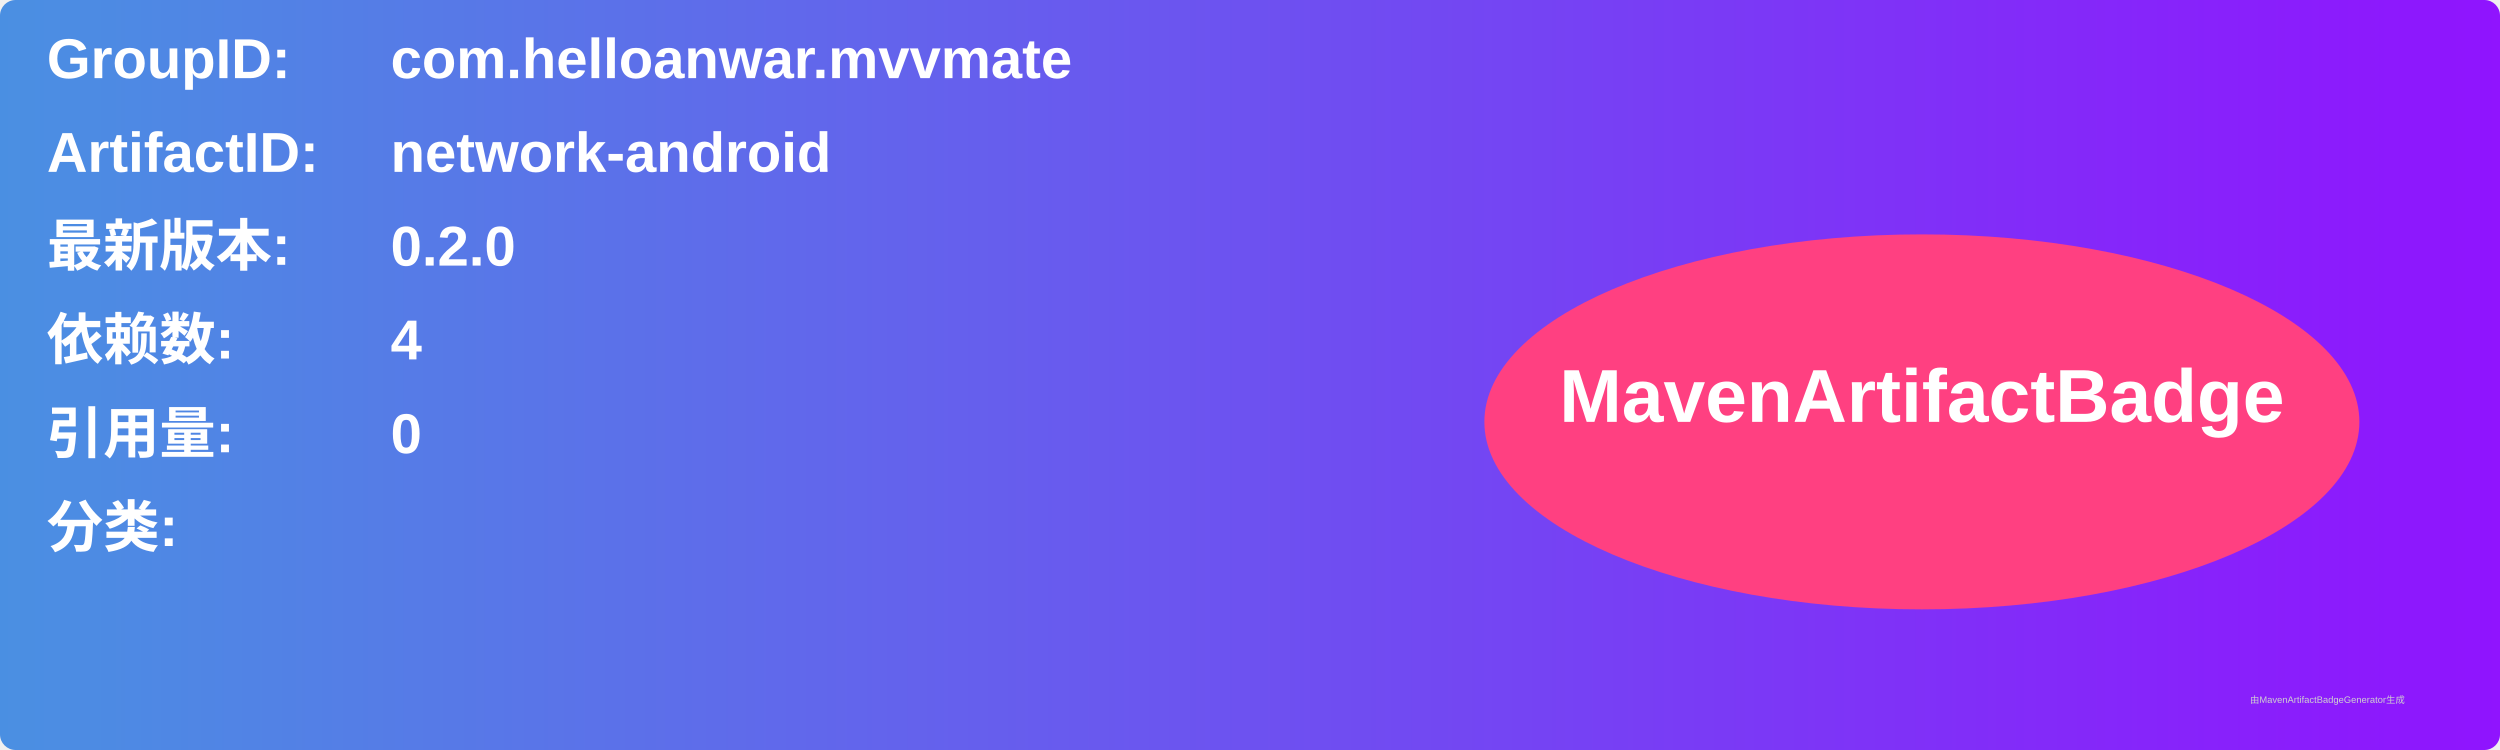
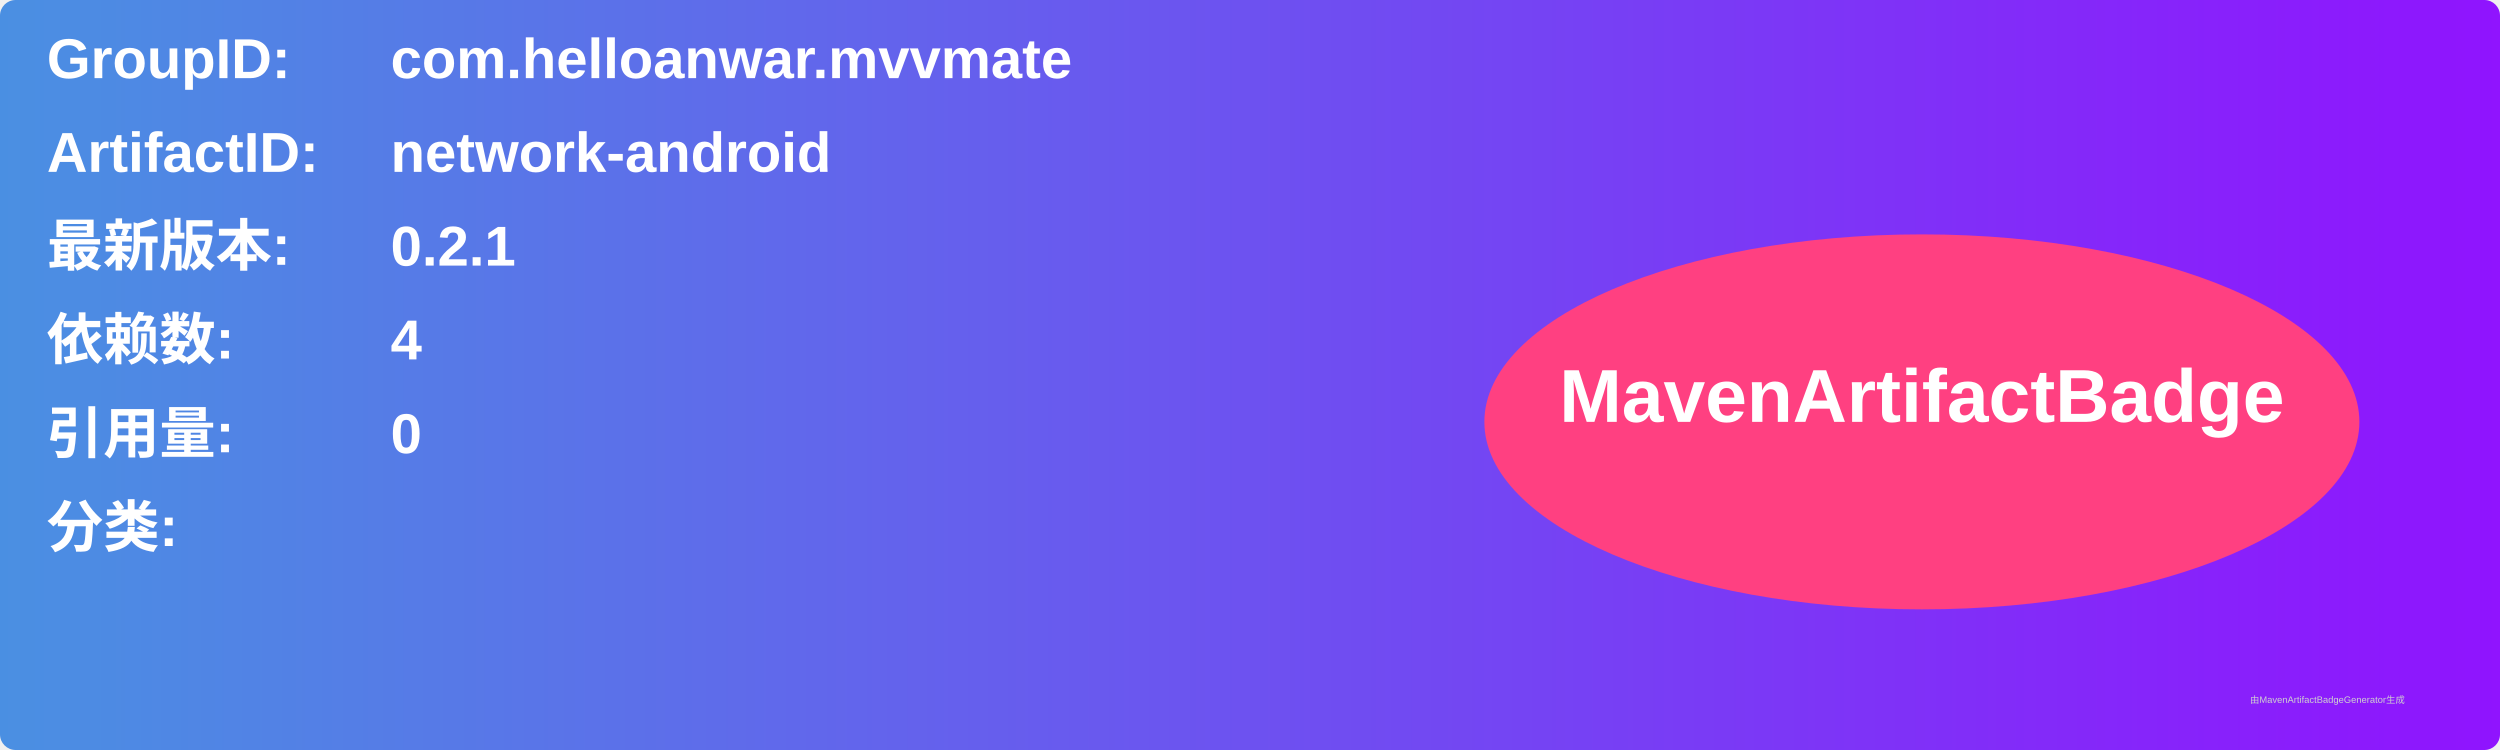
<svg xmlns="http://www.w3.org/2000/svg" width="800" height="240" viewBox="0 0 800 240">
  <linearGradient id="grad" x1="0%" y1="0%" x2="100%" y2="0%">
    <stop offset="0%" stop-color="#4a90e2" />
    <stop offset="100%" stop-color="#9013fe" />
  </linearGradient>
  <rect width="100%" height="100%" rx="5" ry="5" fill="url(#grad)" />
  <g transform="translate(15, 15)">
    <text x="0" y="10" font-family="Arial" font-size="18" fill="white" font-weight="bold" width="260">GroupID:</text>
    <text x="110" y="10" font-family="Arial" font-size="18" fill="white" font-weight="bold" width="460">com.helloanwar.mvvmate</text>
    <text x="0" y="40" font-family="Arial" font-size="18" fill="white" font-weight="bold" width="260">ArtifactID:</text>
    <text x="110" y="40" font-family="Arial" font-size="18" fill="white" font-weight="bold" width="460">network-android</text>
    <text x="0" y="70" font-family="Arial" font-size="18" fill="white" font-weight="bold">最新版本:</text>
    <text x="110" y="70" font-family="Arial" font-size="18" fill="white" font-weight="bold">
-       <tspan font-weight="bold">0.2.0</tspan>
+       <tspan font-weight="bold">0.2.1</tspan>
    </text>
    <text x="0" y="100" font-family="Arial" font-size="18" fill="white" font-weight="bold">依赖数: </text>
    <text x="110" y="100" font-family="Arial" font-size="18" fill="white">
      <tspan font-weight="bold">4</tspan>
    </text>
    <text x="0" y="130" font-family="Arial" font-size="18" fill="white" font-weight="bold">引用量: </text>
    <text x="110" y="130" font-family="Arial" font-size="18" fill="white">
      <tspan font-weight="bold">0</tspan>
    </text>
    <text x="0" y="160" font-family="Arial" font-size="18" fill="white" font-weight="bold">分类:</text>
    <text x="10" y="190" font-family="Arial" font-size="10" fill="white">
      <tspan font-weight="bold" />
    </text>
    <ellipse cx="600" cy="120" rx="140" ry="60" fill="#ff4081" />
    <text x="600" y="120" text-anchor="middle" font-family="Arial" font-size="24" fill="white" font-weight="bold">MavenArtifactBadge</text>
  </g>
  <text x="720" y="225" font-family="Arial" font-size="3" fill="#d0d0d0">由MavenArtifactBadgeGenerator生成</text>
</svg>
